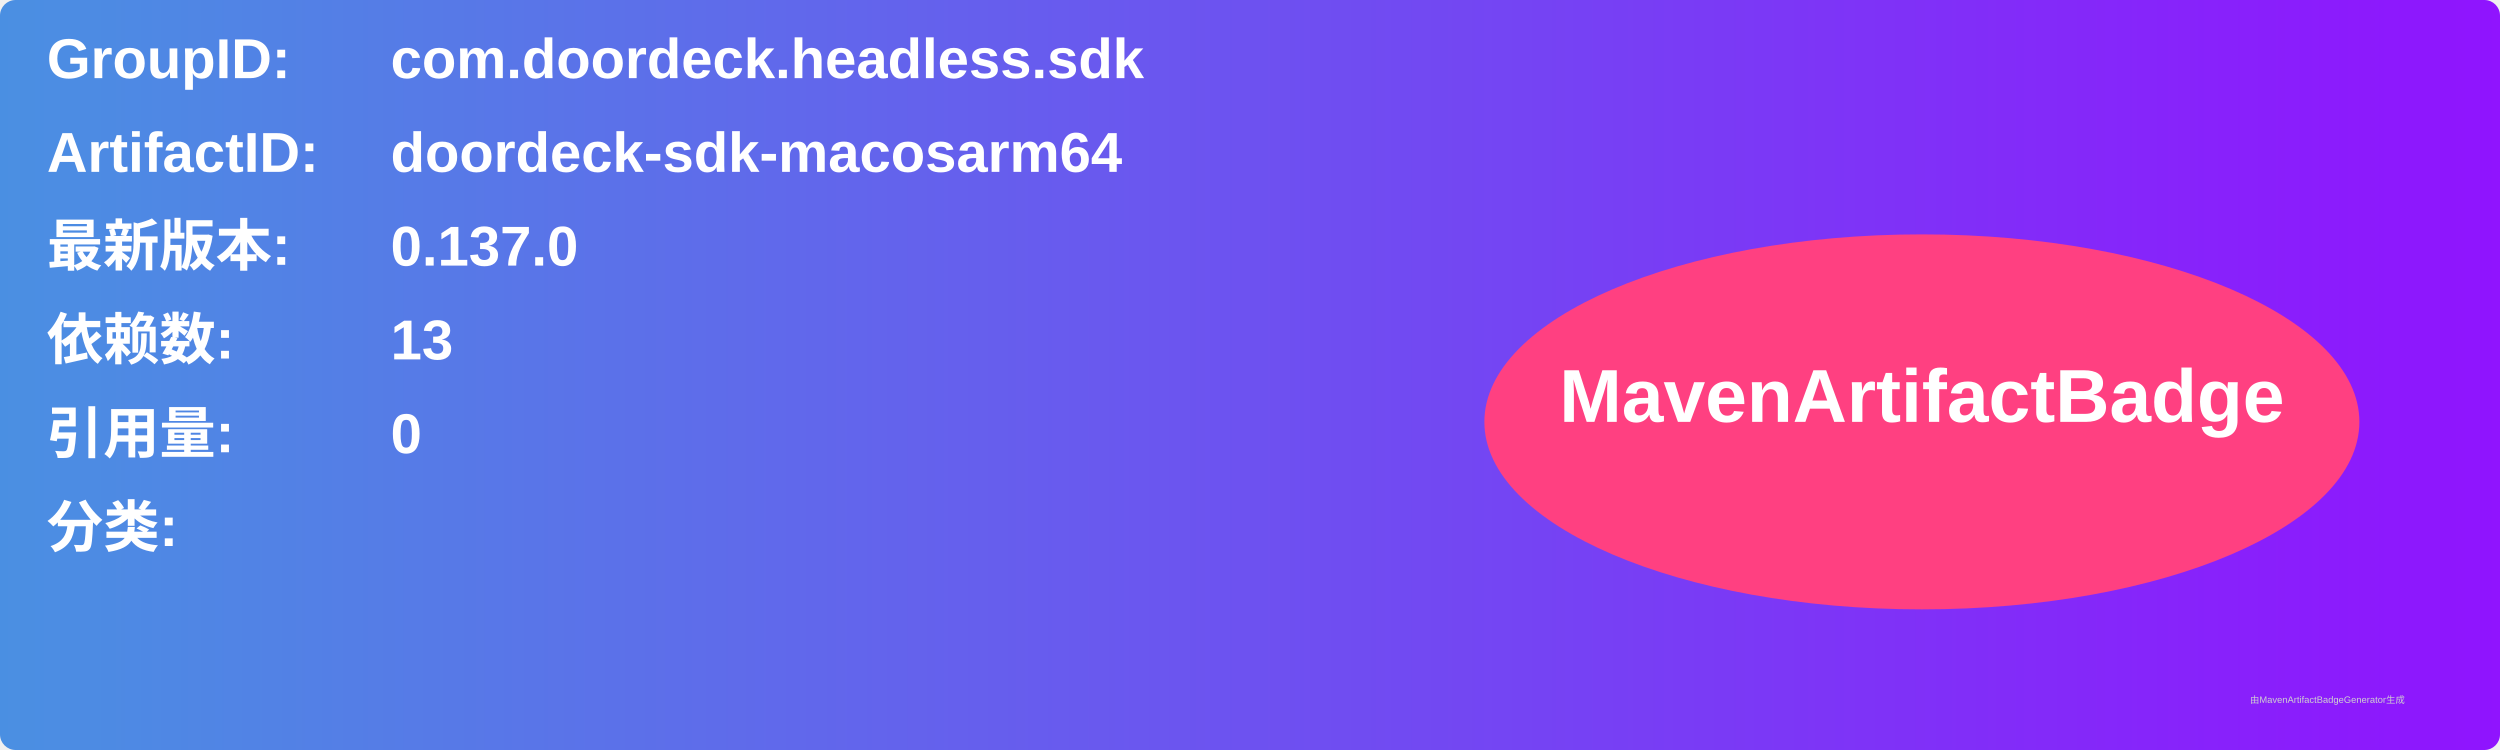
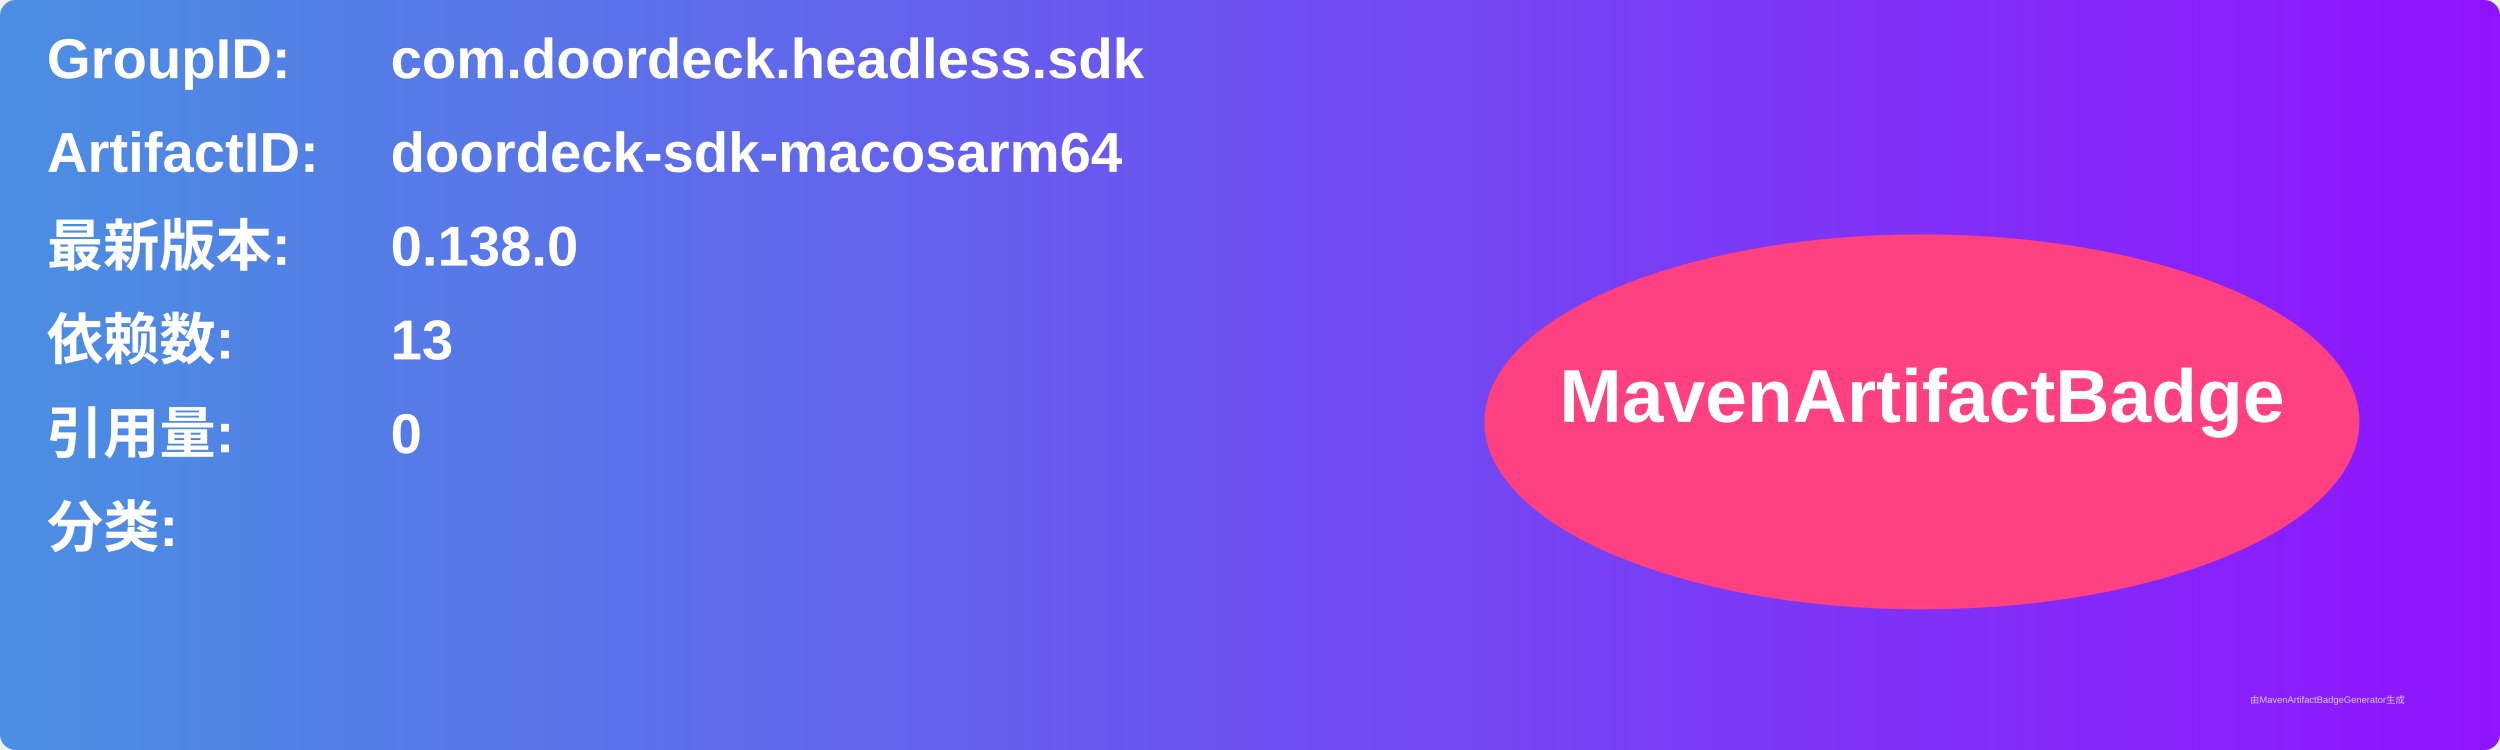
<svg xmlns="http://www.w3.org/2000/svg" width="800" height="240" viewBox="0 0 800 240">
  <linearGradient id="grad" x1="0%" y1="0%" x2="100%" y2="0%">
    <stop offset="0%" stop-color="#4a90e2" />
    <stop offset="100%" stop-color="#9013fe" />
  </linearGradient>
  <rect width="100%" height="100%" rx="5" ry="5" fill="url(#grad)" />
  <g transform="translate(15, 15)">
    <text x="0" y="10" font-family="Arial" font-size="18" fill="white" font-weight="bold" width="260">GroupID:</text>
    <text x="110" y="10" font-family="Arial" font-size="18" fill="white" font-weight="bold" width="460">com.doordeck.headless.sdk</text>
    <text x="0" y="40" font-family="Arial" font-size="18" fill="white" font-weight="bold" width="260">ArtifactID:</text>
    <text x="110" y="40" font-family="Arial" font-size="18" fill="white" font-weight="bold" width="460">doordeck-sdk-macosarm64</text>
    <text x="0" y="70" font-family="Arial" font-size="18" fill="white" font-weight="bold">最新版本:</text>
    <text x="110" y="70" font-family="Arial" font-size="18" fill="white" font-weight="bold">
-       <tspan font-weight="bold">0.137.0</tspan>
+       <tspan font-weight="bold">0.138.0</tspan>
    </text>
    <text x="0" y="100" font-family="Arial" font-size="18" fill="white" font-weight="bold">依赖数: </text>
    <text x="110" y="100" font-family="Arial" font-size="18" fill="white">
      <tspan font-weight="bold">13</tspan>
    </text>
    <text x="0" y="130" font-family="Arial" font-size="18" fill="white" font-weight="bold">引用量: </text>
    <text x="110" y="130" font-family="Arial" font-size="18" fill="white">
      <tspan font-weight="bold">0</tspan>
    </text>
    <text x="0" y="160" font-family="Arial" font-size="18" fill="white" font-weight="bold">分类:</text>
    <text x="10" y="190" font-family="Arial" font-size="10" fill="white">
      <tspan font-weight="bold" />
    </text>
    <ellipse cx="600" cy="120" rx="140" ry="60" fill="#ff4081" />
    <text x="600" y="120" text-anchor="middle" font-family="Arial" font-size="24" fill="white" font-weight="bold">MavenArtifactBadge</text>
  </g>
  <text x="720" y="225" font-family="Arial" font-size="3" fill="#d0d0d0">由MavenArtifactBadgeGenerator生成</text>
</svg>
